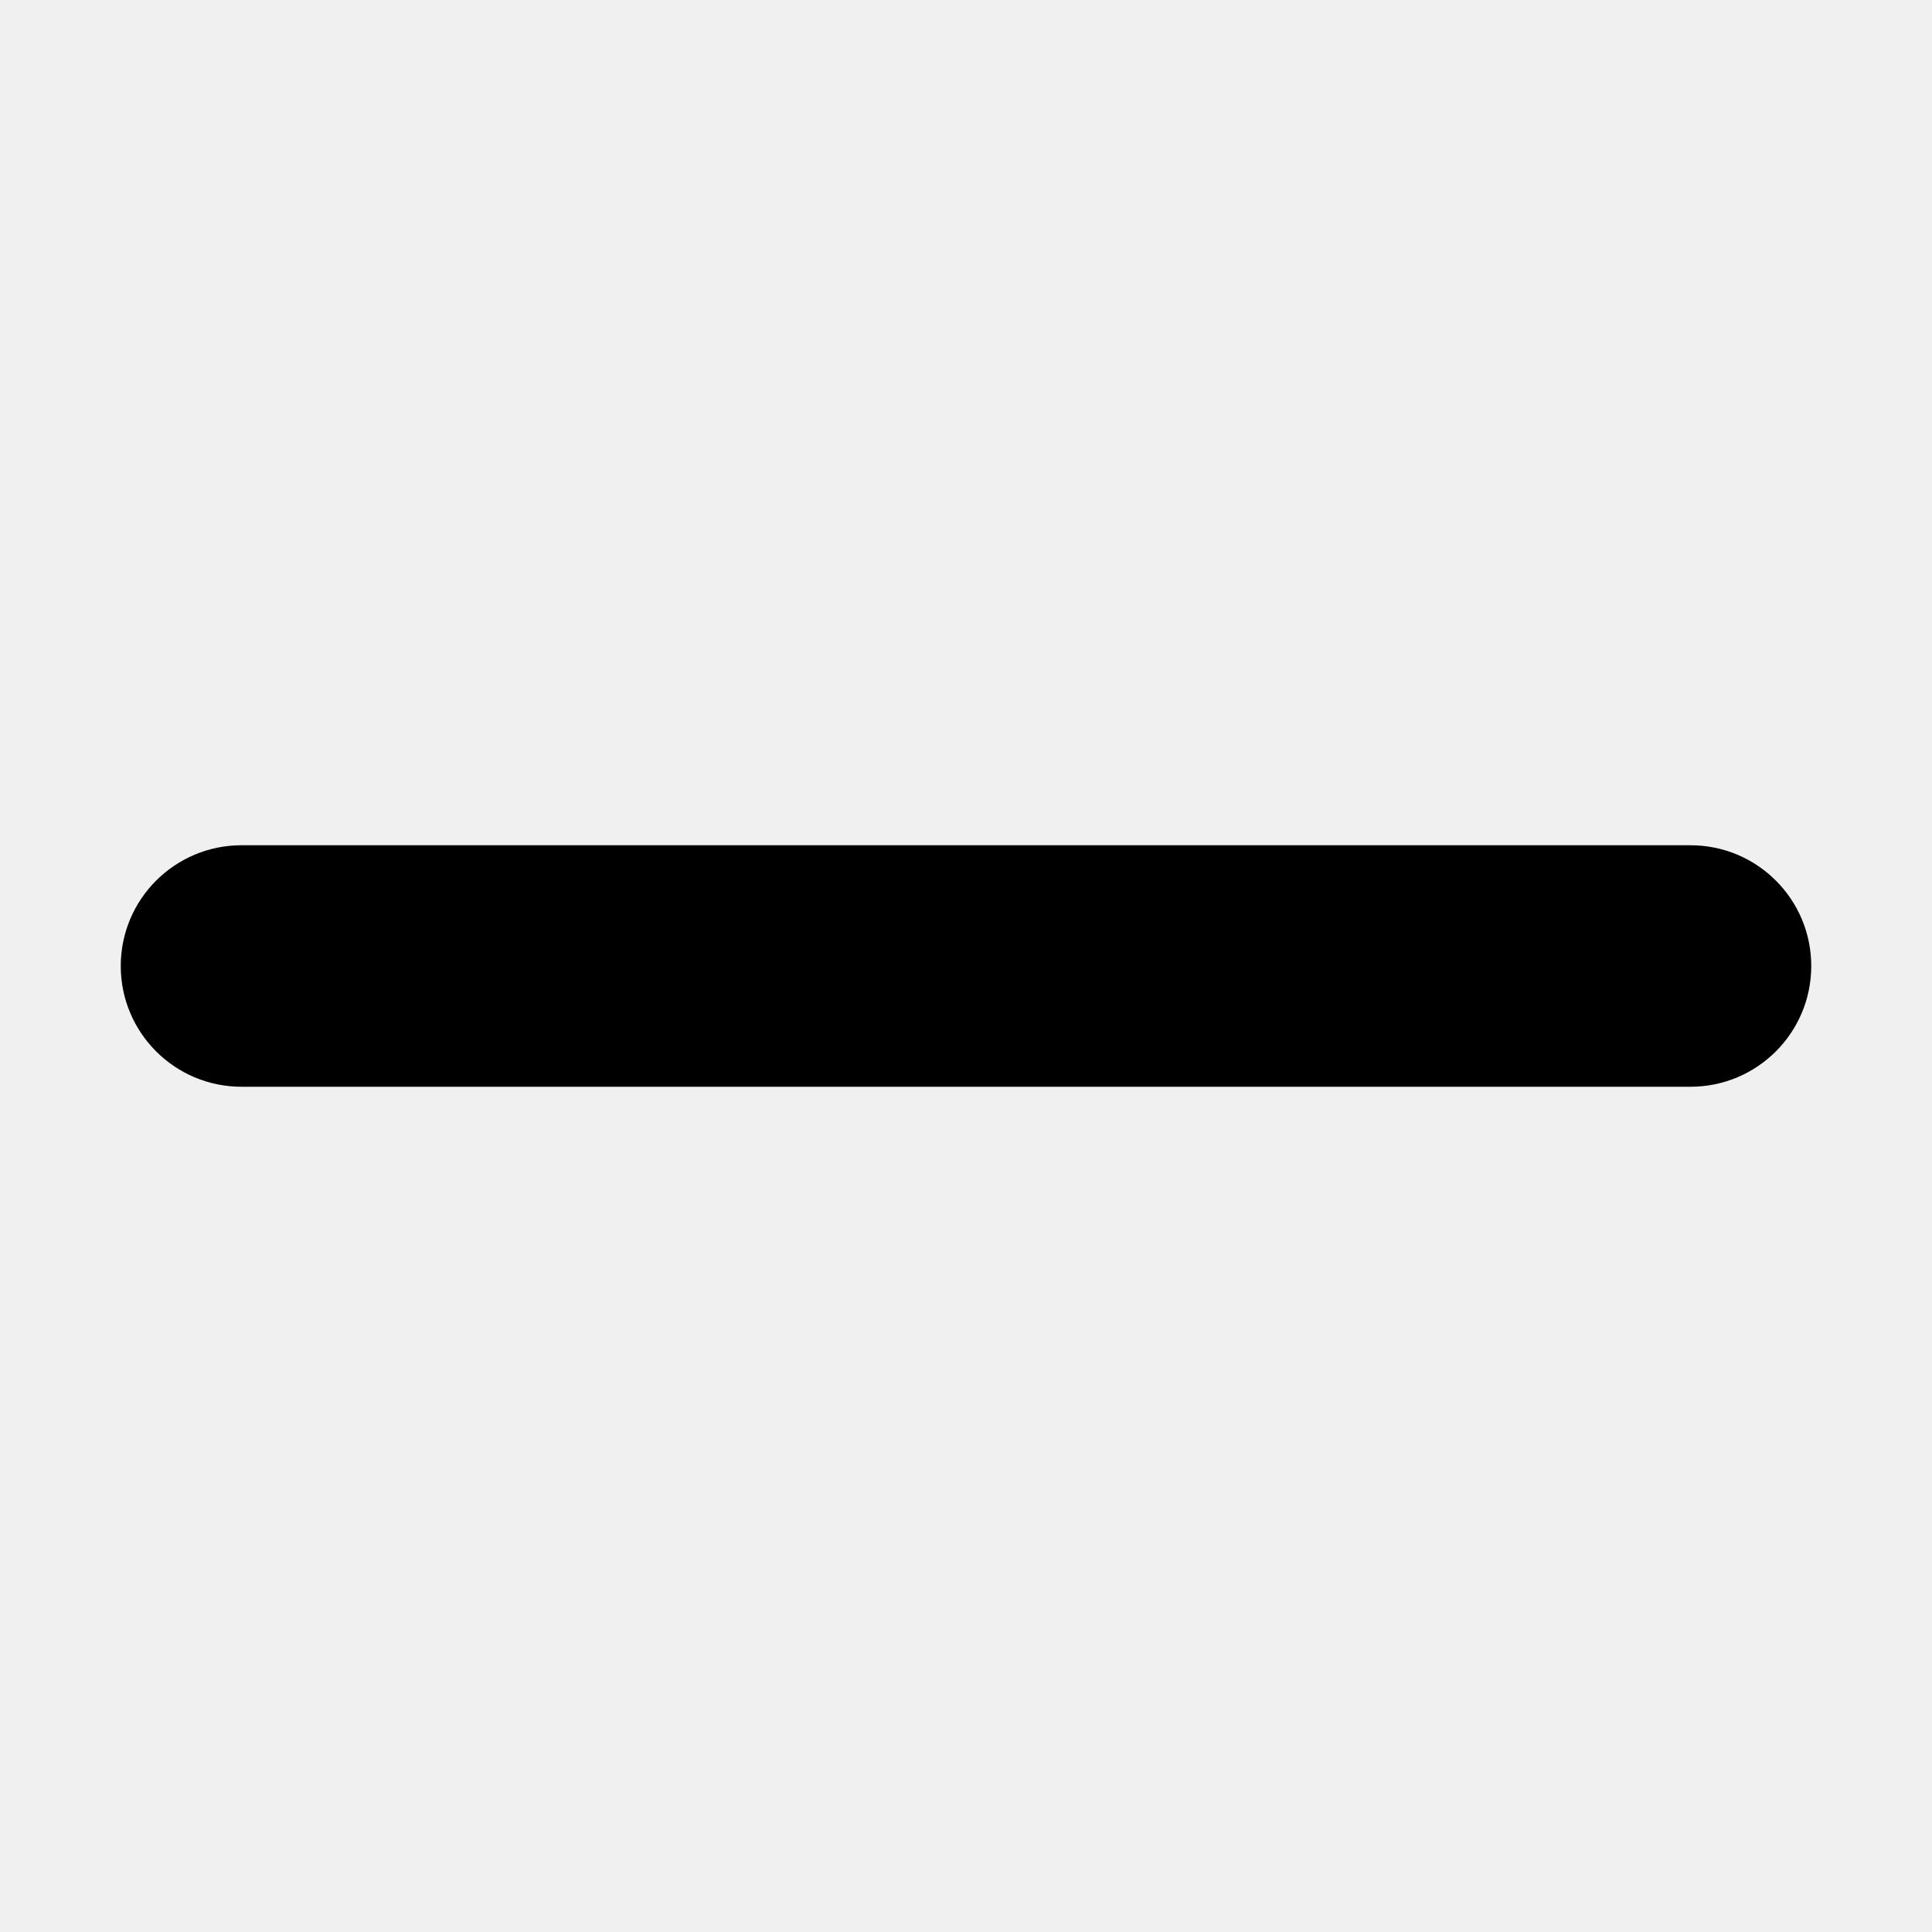
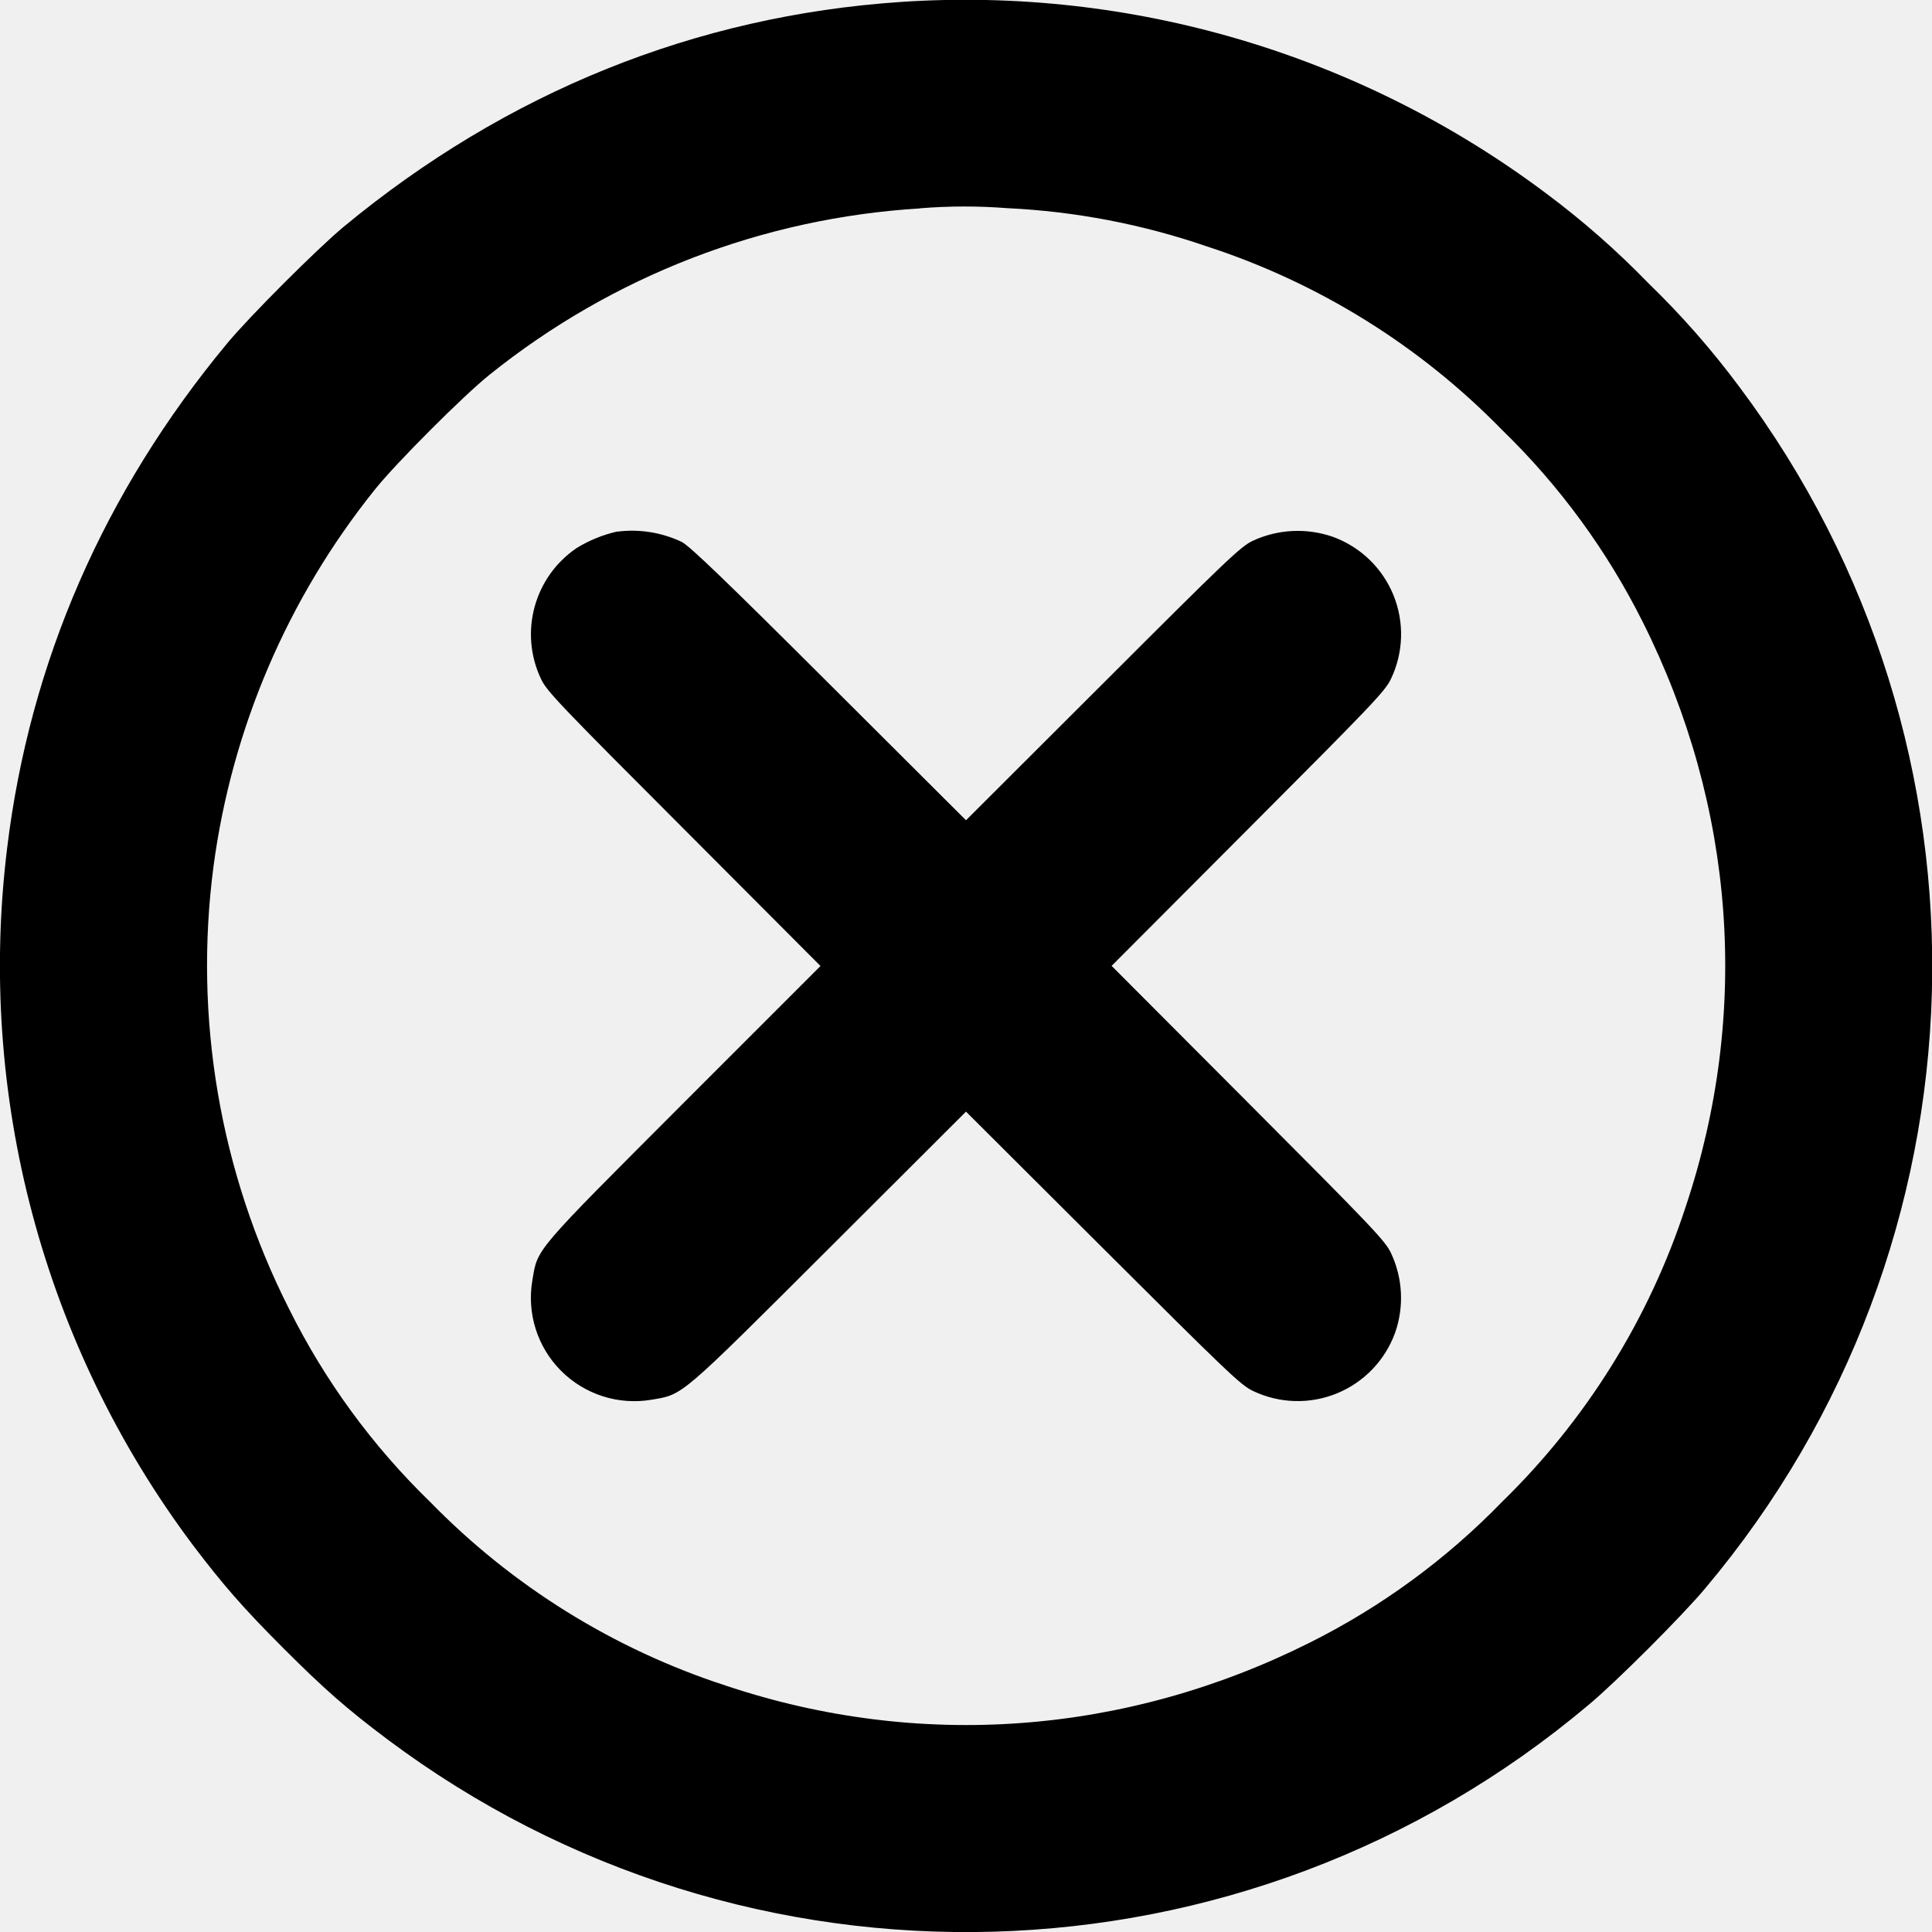
- <svg xmlns="http://www.w3.org/2000/svg" viewBox="0 0 16 16" fill="none">
-   <path d="M14 7a1 1 0 1 1 0 2H2a1 1 0 0 1 0-2h12Z" fill="currentColor" />
+ <svg xmlns="http://www.w3.org/2000/svg" fill="none" viewBox="0 0 16 16">
+   <g clip-path="url(#a)">
+     <path fill="currentColor" fill-rule="evenodd" d="M7.462.016C5.76.13 4.192.764 2.845 1.879c-.22.183-.782.745-.964.965C.86 4.075.246 5.485.059 7.024a8 8 0 0 0 1.538 5.771c.25.33.418.523.752.857.333.333.525.502.856.75a7.998 7.998 0 0 0 9.951-.283c.22-.182.782-.744.965-.964a8.002 8.002 0 0 0 .283-9.952 7.02 7.02 0 0 0-.751-.856 7.026 7.026 0 0 0-.856-.751A8.014 8.014 0 0 0 7.462.016Zm.158 1.71a6.299 6.299 0 0 0-3.564 1.376c-.216.172-.78.737-.952.953a6.32 6.32 0 0 0-1.336 3.121 6.3 6.3 0 0 0 .625 3.662 5.868 5.868 0 0 0 1.169 1.6 6.018 6.018 0 0 0 2.447 1.521c1.6.536 3.31.41 4.837-.355a5.88 5.88 0 0 0 1.593-1.166 6.015 6.015 0 0 0 1.522-2.447c.535-1.6.41-3.31-.355-4.837a5.885 5.885 0 0 0-1.167-1.594 6.014 6.014 0 0 0-2.446-1.52 5.945 5.945 0 0 0-1.65-.316 4.57 4.57 0 0 0-.723.001ZM5.111 4.402a1.1 1.1 0 0 0-.336.137.863.863 0 0 0-.294 1.085c.046.099.155.213 1.182 1.241L6.795 8 5.663 9.132c-1.25 1.252-1.209 1.203-1.254 1.47a.856.856 0 0 0 .986.99c.265-.045.222-.008 1.473-1.256L8 9.206l1.133 1.13c1.033 1.03 1.142 1.135 1.243 1.183a.858.858 0 0 0 1.177-.48.871.871 0 0 0-.034-.663c-.048-.101-.152-.21-1.183-1.244l-1.13-1.133 1.13-1.133c1.031-1.033 1.135-1.142 1.183-1.243a.858.858 0 0 0-.48-1.177.886.886 0 0 0-.665.033c-.099.047-.213.155-1.241 1.183L8 6.793 6.868 5.664c-.862-.86-1.154-1.14-1.222-1.176a.962.962 0 0 0-.535-.085Z" clip-rule="evenodd" />
+   </g>
+   <defs>
+     <clipPath id="a">
+       <path fill="#fff" d="M0 0h16v16H0z" />
+     </clipPath>
+   </defs>
</svg>
